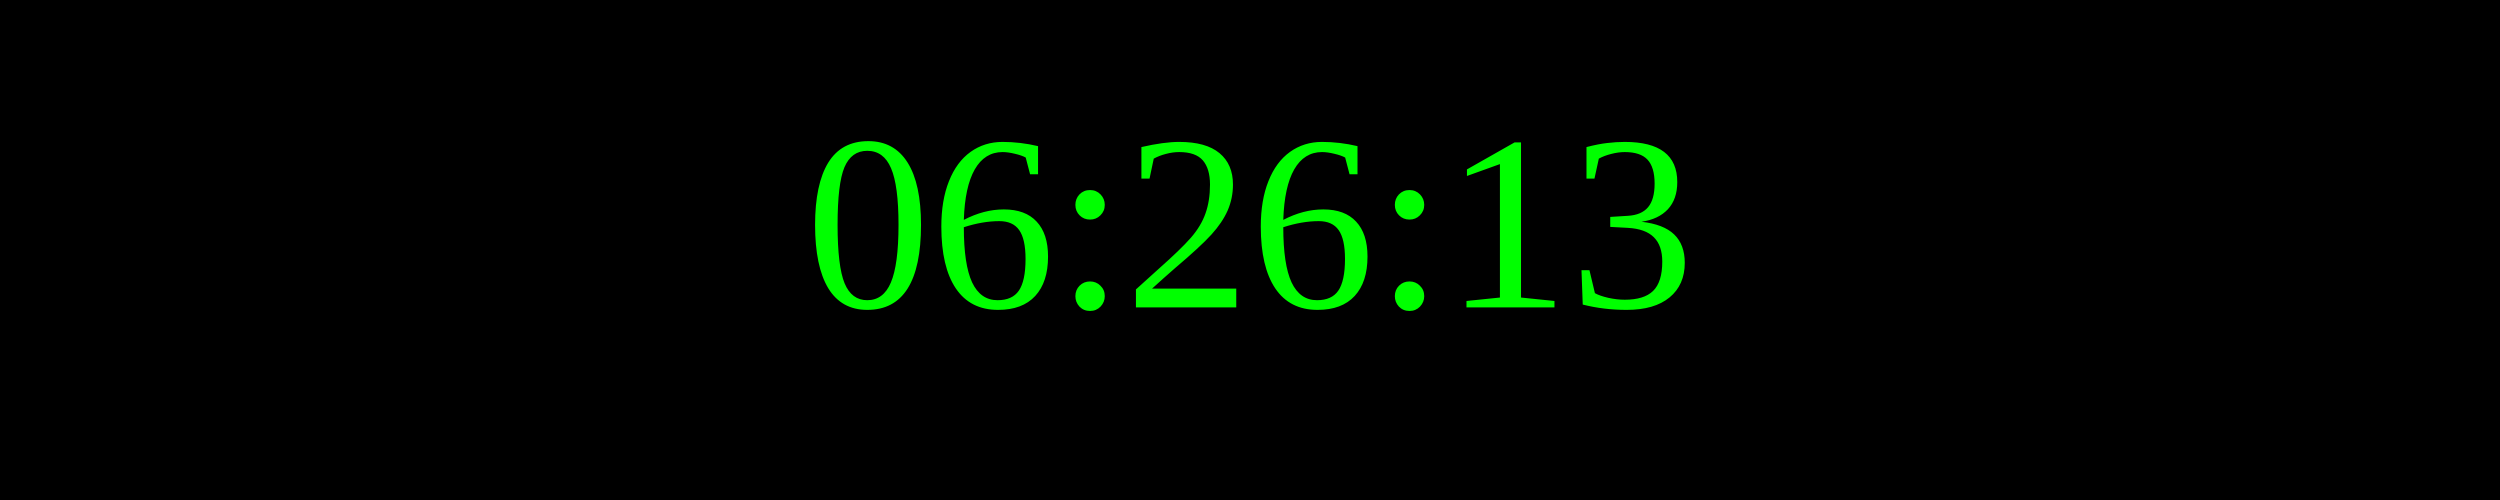
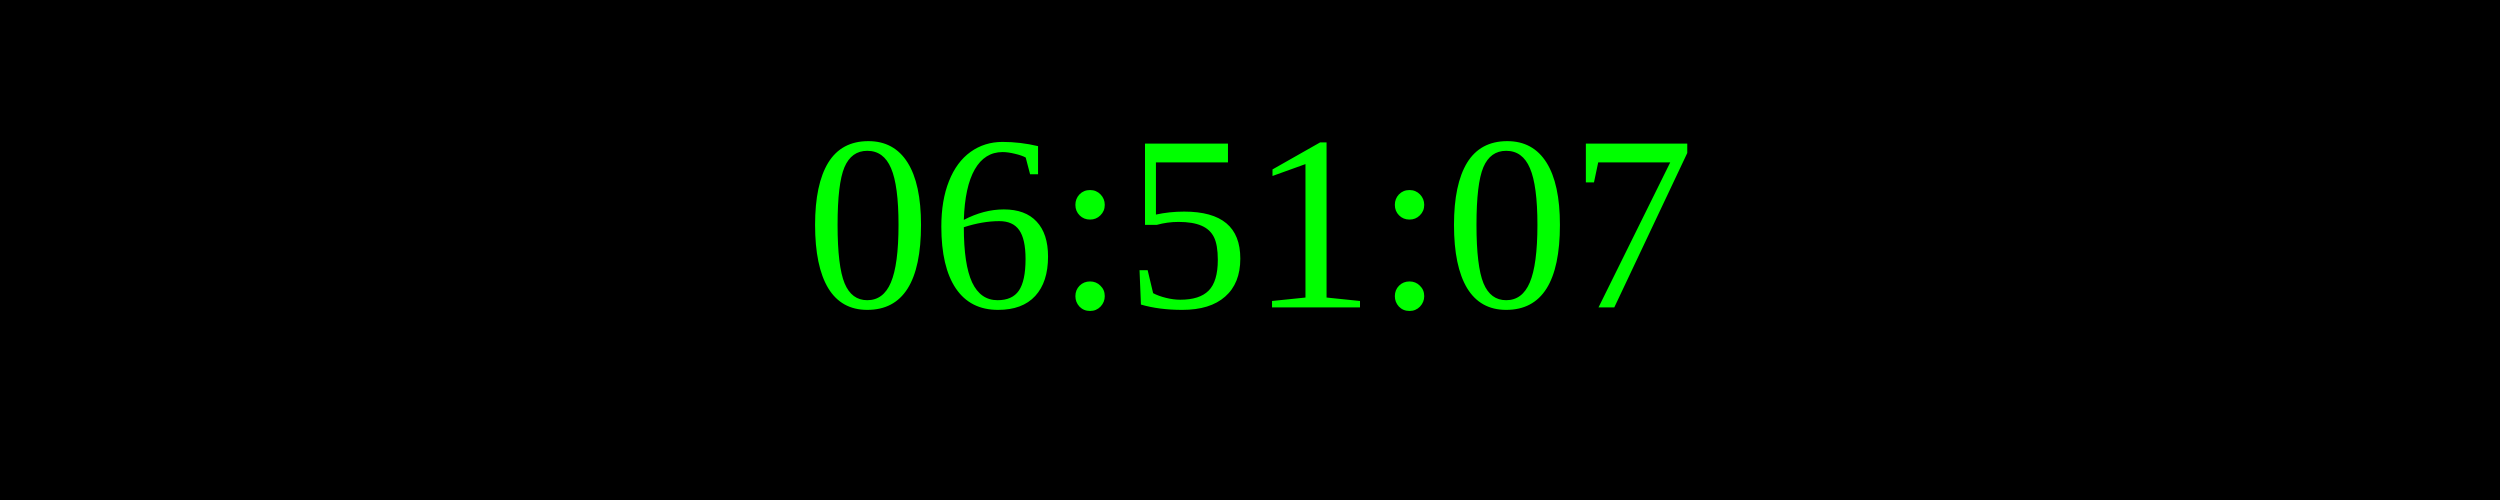
<svg xmlns="http://www.w3.org/2000/svg" width="250" height="50">
  <rect width="100%" height="100%" fill="black" />
  <text x="50%" y="50%" font-size="25" fill="lime" text-anchor="middle" dominant-baseline="middle">
- 06:26:13
+ 06:51:07
</text>
</svg>
